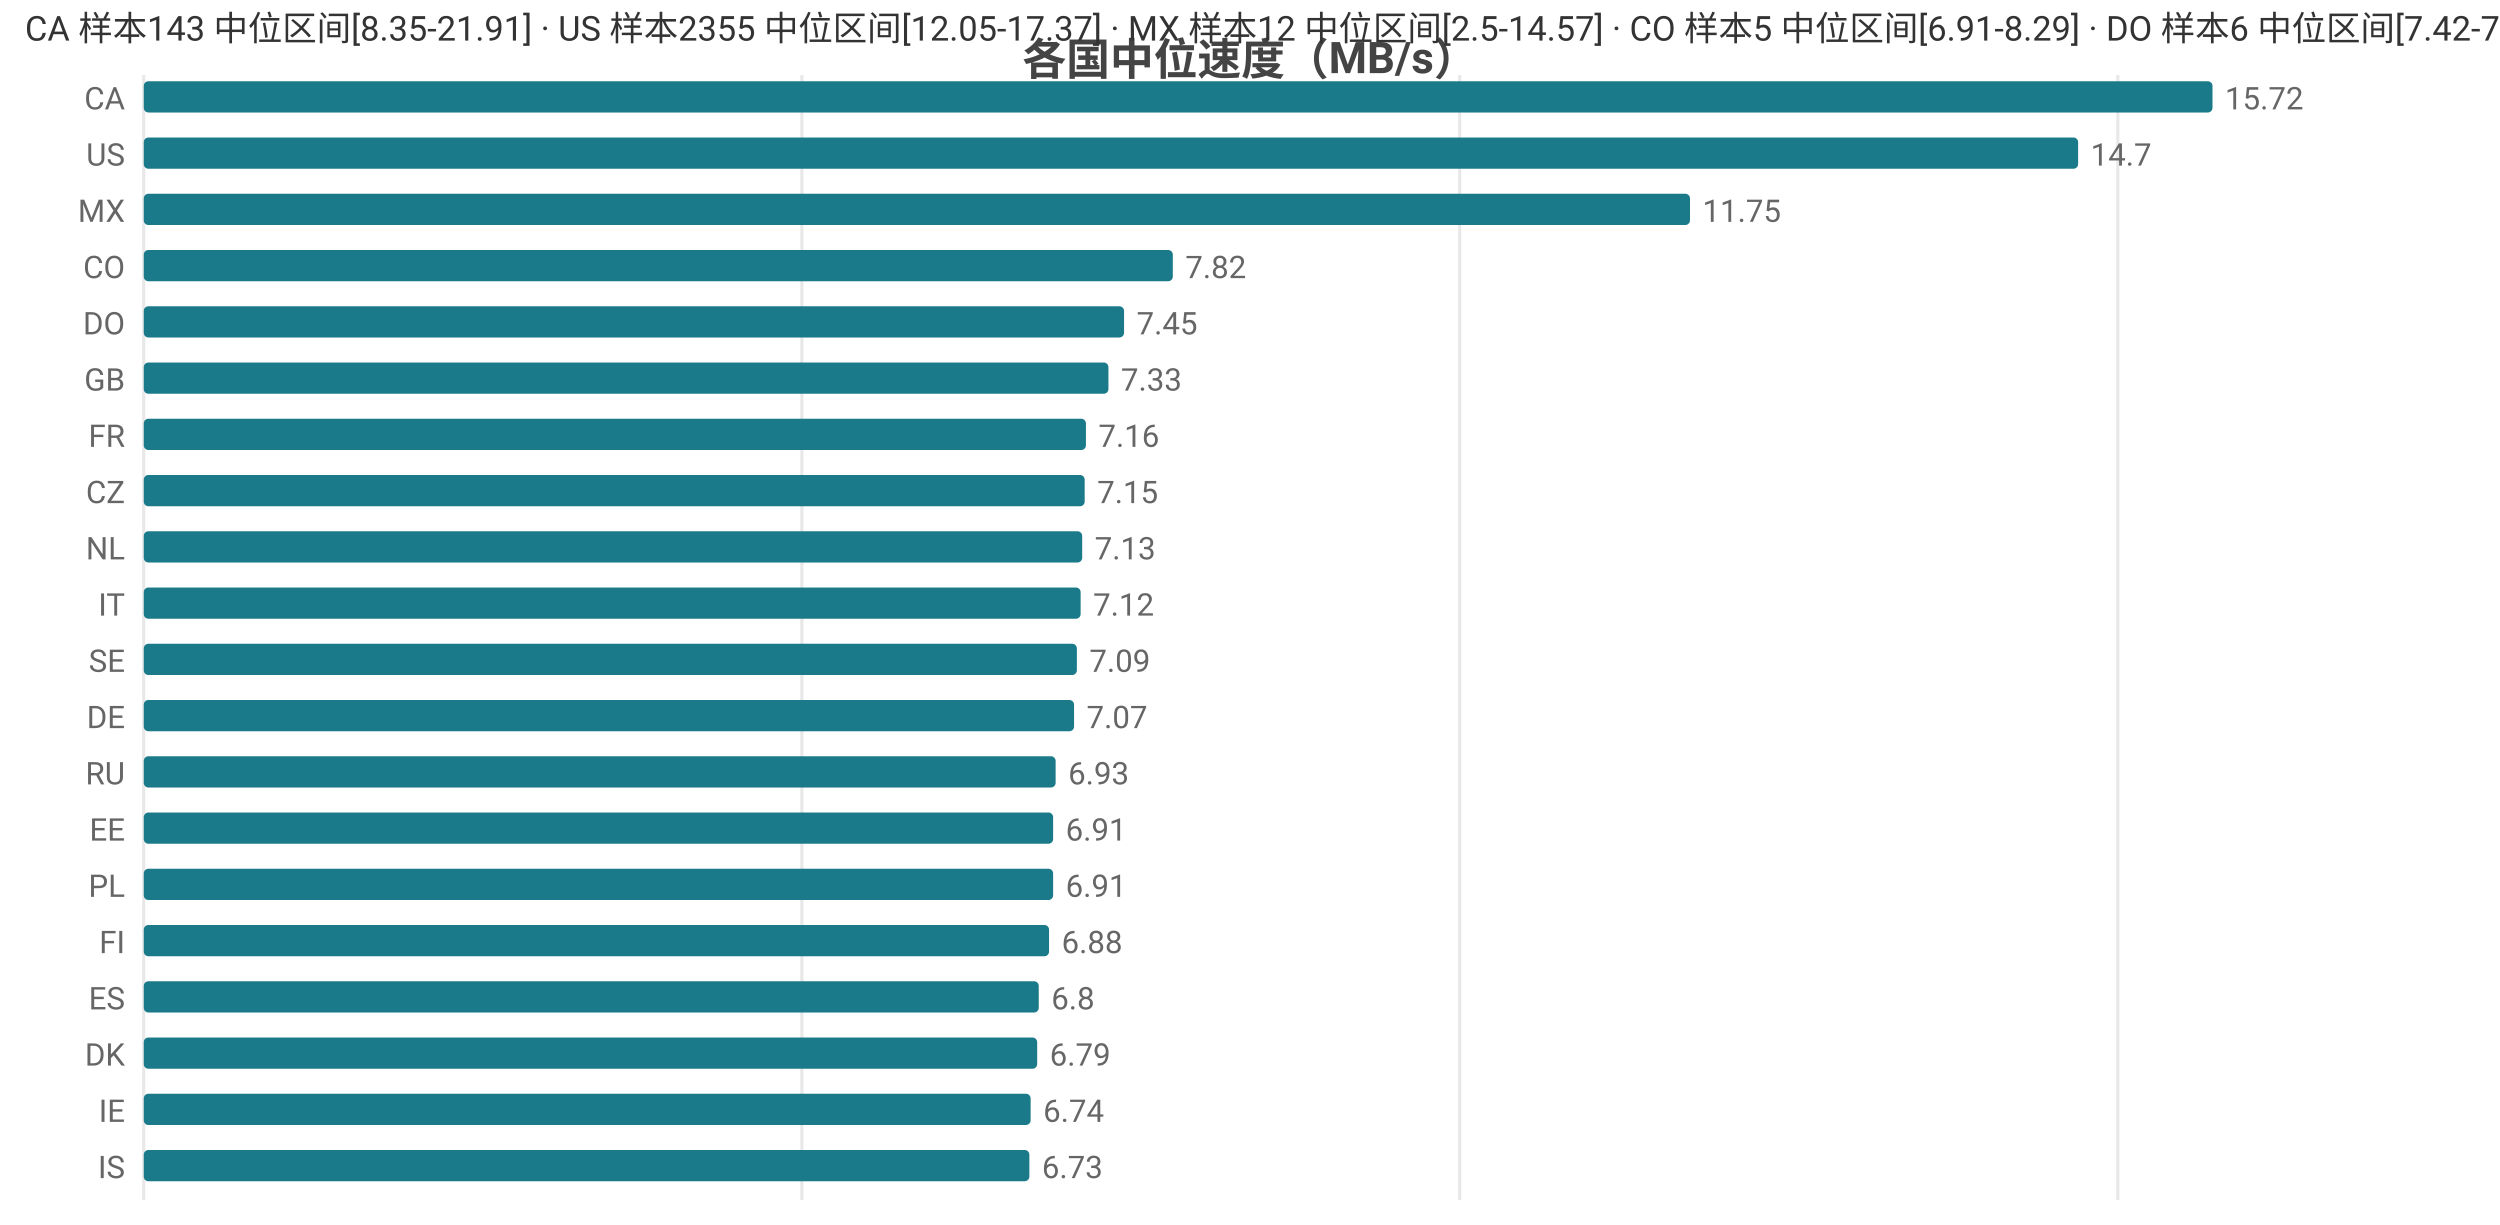
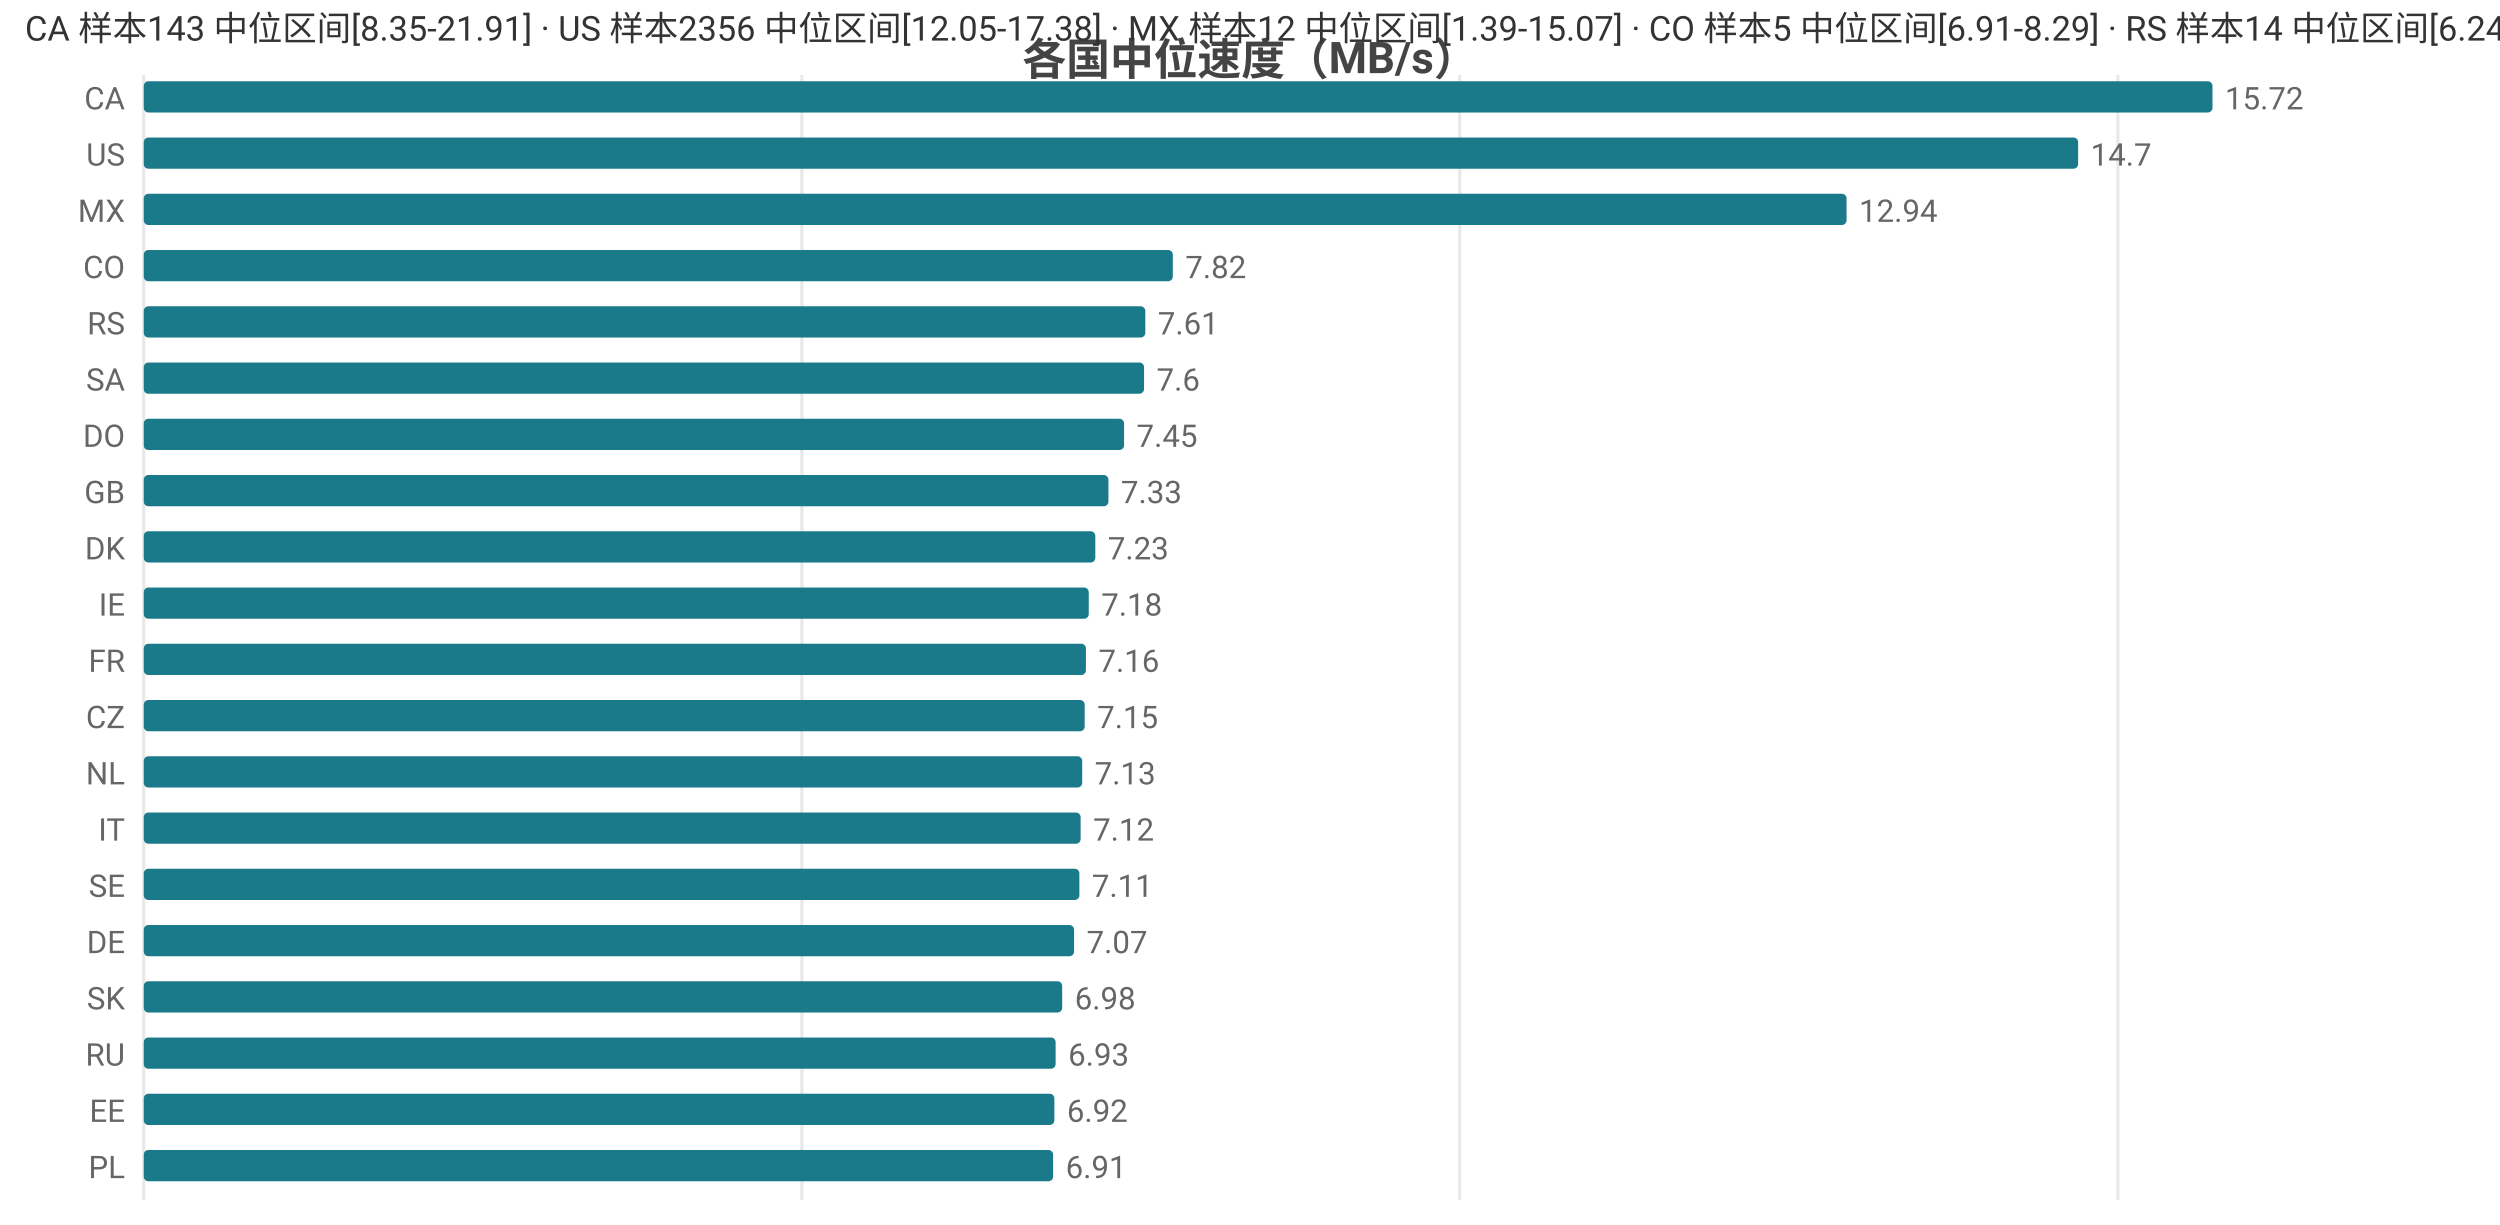
<svg xmlns="http://www.w3.org/2000/svg" width="800" height="392" viewBox="0 0 800 392">
  <rect width="800" height="392" fill="#ffffff" />
  <style>text{font-family:system-ui,-apple-system,'Segoe UI',Roboto,'PingFang SC','Microsoft YaHei','Noto Sans CJK SC',sans-serif}.g{stroke:#e8e8e8;stroke-width:1}.a{stroke:#999;stroke-width:1}.t{font-size:10px;fill:#666}.m{font-size:10px;text-anchor:middle;fill:#666}.e{font-size:10px;text-anchor:end;fill:#666}.l{font-size:11px;fill:#333}.tt{font-size:14px;font-weight:600;text-anchor:middle;fill:#444}.em{font-size:13px;text-anchor:middle;fill:#999}</style>
  <text class="tt" x="400.0" y="24">各国中位速度（MB/s）</text>
  <line class="g" x1="46" y1="24" x2="46" y2="384" />
  <line class="g" x1="256.6" y1="24" x2="256.6" y2="384" />
  <line class="g" x1="467.1" y1="24" x2="467.1" y2="384" />
  <line class="g" x1="677.7" y1="24" x2="677.7" y2="384" />
  <text class="e" x="40" y="35">CA</text>
  <rect x="46" y="26" width="662" height="10" fill="#1a7a8a" rx="1.5" />
  <text class="t" x="712" y="35">15.72</text>
  <text class="e" x="40" y="53">US</text>
  <rect x="46" y="44" width="619.0" height="10" fill="#1a7a8a" rx="1.5" />
  <text class="t" x="669.0" y="53">14.7</text>
  <text class="e" x="40" y="71">MX</text>
-   <rect x="46" y="62" width="494.8" height="10" fill="#1a7a8a" rx="1.5" />
-   <text class="t" x="544.8" y="71">11.75</text>
+   <rect x="46" y="62" width="544.9" height="10" fill="#1a7a8a" rx="1.5" />
+   <text class="t" x="594.9" y="71">12.94</text>
  <text class="e" x="40" y="89">CO</text>
  <rect x="46" y="80" width="329.3" height="10" fill="#1a7a8a" rx="1.5" />
  <text class="t" x="379.3" y="89">7.82</text>
-   <text class="e" x="40" y="107">DO</text>
-   <rect x="46" y="98" width="313.7" height="10" fill="#1a7a8a" rx="1.5" />
-   <text class="t" x="363.7" y="107">7.45</text>
-   <text class="e" x="40" y="125">GB</text>
-   <rect x="46" y="116" width="308.7" height="10" fill="#1a7a8a" rx="1.5" />
-   <text class="t" x="358.7" y="125">7.33</text>
-   <text class="e" x="40" y="143">FR</text>
-   <rect x="46" y="134" width="301.5" height="10" fill="#1a7a8a" rx="1.5" />
-   <text class="t" x="351.5" y="143">7.16</text>
-   <text class="e" x="40" y="161">CZ</text>
-   <rect x="46" y="152" width="301.1" height="10" fill="#1a7a8a" rx="1.5" />
-   <text class="t" x="351.1" y="161">7.15</text>
-   <text class="e" x="40" y="179">NL</text>
-   <rect x="46" y="170" width="300.3" height="10" fill="#1a7a8a" rx="1.5" />
-   <text class="t" x="350.3" y="179">7.13</text>
-   <text class="e" x="40" y="197">IT</text>
-   <rect x="46" y="188" width="299.8" height="10" fill="#1a7a8a" rx="1.5" />
-   <text class="t" x="349.8" y="197">7.12</text>
-   <text class="e" x="40" y="215">SE</text>
-   <rect x="46" y="206" width="298.6" height="10" fill="#1a7a8a" rx="1.5" />
-   <text class="t" x="348.6" y="215">7.09</text>
-   <text class="e" x="40" y="233">DE</text>
-   <rect x="46" y="224" width="297.7" height="10" fill="#1a7a8a" rx="1.5" />
-   <text class="t" x="347.7" y="233">7.07</text>
-   <text class="e" x="40" y="251">RU</text>
-   <rect x="46" y="242" width="291.8" height="10" fill="#1a7a8a" rx="1.5" />
-   <text class="t" x="341.8" y="251">6.93</text>
-   <text class="e" x="40" y="269">EE</text>
-   <rect x="46" y="260" width="291.0" height="10" fill="#1a7a8a" rx="1.5" />
-   <text class="t" x="341.0" y="269">6.91</text>
-   <text class="e" x="40" y="287">PL</text>
-   <rect x="46" y="278" width="291.0" height="10" fill="#1a7a8a" rx="1.5" />
-   <text class="t" x="341.0" y="287">6.91</text>
-   <text class="e" x="40" y="305">FI</text>
-   <rect x="46" y="296" width="289.7" height="10" fill="#1a7a8a" rx="1.5" />
-   <text class="t" x="339.7" y="305">6.88</text>
-   <text class="e" x="40" y="323">ES</text>
-   <rect x="46" y="314" width="286.4" height="10" fill="#1a7a8a" rx="1.5" />
-   <text class="t" x="336.4" y="323">6.8</text>
-   <text class="e" x="40" y="341">DK</text>
-   <rect x="46" y="332" width="285.9" height="10" fill="#1a7a8a" rx="1.5" />
-   <text class="t" x="335.9" y="341">6.79</text>
-   <text class="e" x="40" y="359">IE</text>
-   <rect x="46" y="350" width="283.8" height="10" fill="#1a7a8a" rx="1.5" />
-   <text class="t" x="333.8" y="359">6.74</text>
-   <text class="e" x="40" y="377">IS</text>
-   <rect x="46" y="368" width="283.4" height="10" fill="#1a7a8a" rx="1.5" />
-   <text class="t" x="333.4" y="377">6.73</text>
-   <text class="l" x="8" y="13">CA 样本143 中位区间[8.35-21.91] · US 样本2355 中位区间[12.05-17.37] · MX 样本12 中位区间[2.5-14.57] · CO 样本5 中位区间[6.91-8.29] · DO 样本6 中位区间[7.42-7.54]</text>
+   <text class="e" x="40" y="107">RS</text>
+   <rect x="46" y="98" width="320.5" height="10" fill="#1a7a8a" rx="1.5" />
+   <text class="t" x="370.5" y="107">7.61</text>
+   <text class="e" x="40" y="125">SA</text>
+   <rect x="46" y="116" width="320.1" height="10" fill="#1a7a8a" rx="1.5" />
+   <text class="t" x="370.1" y="125">7.6</text>
+   <text class="e" x="40" y="143">DO</text>
+   <rect x="46" y="134" width="313.7" height="10" fill="#1a7a8a" rx="1.5" />
+   <text class="t" x="363.7" y="143">7.45</text>
+   <text class="e" x="40" y="161">GB</text>
+   <rect x="46" y="152" width="308.7" height="10" fill="#1a7a8a" rx="1.5" />
+   <text class="t" x="358.7" y="161">7.33</text>
+   <text class="e" x="40" y="179">DK</text>
+   <rect x="46" y="170" width="304.5" height="10" fill="#1a7a8a" rx="1.5" />
+   <text class="t" x="354.5" y="179">7.23</text>
+   <text class="e" x="40" y="197">IE</text>
+   <rect x="46" y="188" width="302.4" height="10" fill="#1a7a8a" rx="1.5" />
+   <text class="t" x="352.4" y="197">7.18</text>
+   <text class="e" x="40" y="215">FR</text>
+   <rect x="46" y="206" width="301.5" height="10" fill="#1a7a8a" rx="1.5" />
+   <text class="t" x="351.5" y="215">7.16</text>
+   <text class="e" x="40" y="233">CZ</text>
+   <rect x="46" y="224" width="301.1" height="10" fill="#1a7a8a" rx="1.5" />
+   <text class="t" x="351.1" y="233">7.15</text>
+   <text class="e" x="40" y="251">NL</text>
+   <rect x="46" y="242" width="300.3" height="10" fill="#1a7a8a" rx="1.5" />
+   <text class="t" x="350.3" y="251">7.13</text>
+   <text class="e" x="40" y="269">IT</text>
+   <rect x="46" y="260" width="299.8" height="10" fill="#1a7a8a" rx="1.5" />
+   <text class="t" x="349.8" y="269">7.12</text>
+   <text class="e" x="40" y="287">SE</text>
+   <rect x="46" y="278" width="299.4" height="10" fill="#1a7a8a" rx="1.5" />
+   <text class="t" x="349.4" y="287">7.11</text>
+   <text class="e" x="40" y="305">DE</text>
+   <rect x="46" y="296" width="297.7" height="10" fill="#1a7a8a" rx="1.5" />
+   <text class="t" x="347.7" y="305">7.07</text>
+   <text class="e" x="40" y="323">SK</text>
+   <rect x="46" y="314" width="293.9" height="10" fill="#1a7a8a" rx="1.5" />
+   <text class="t" x="343.9" y="323">6.98</text>
+   <text class="e" x="40" y="341">RU</text>
+   <rect x="46" y="332" width="291.8" height="10" fill="#1a7a8a" rx="1.5" />
+   <text class="t" x="341.8" y="341">6.93</text>
+   <text class="e" x="40" y="359">EE</text>
+   <rect x="46" y="350" width="291.4" height="10" fill="#1a7a8a" rx="1.5" />
+   <text class="t" x="341.4" y="359">6.92</text>
+   <text class="e" x="40" y="377">PL</text>
+   <rect x="46" y="368" width="291.0" height="10" fill="#1a7a8a" rx="1.5" />
+   <text class="t" x="341.0" y="377">6.91</text>
+   <text class="l" x="8" y="13">CA 样本143 中位区间[8.35-21.91] · US 样本2356 中位区间[12.05-17.38] · MX 样本12 中位区间[1.39-15.07] · CO 样本5 中位区间[6.91-8.29] · RS 样本14 中位区间[6.24-7.88]</text>
</svg>
